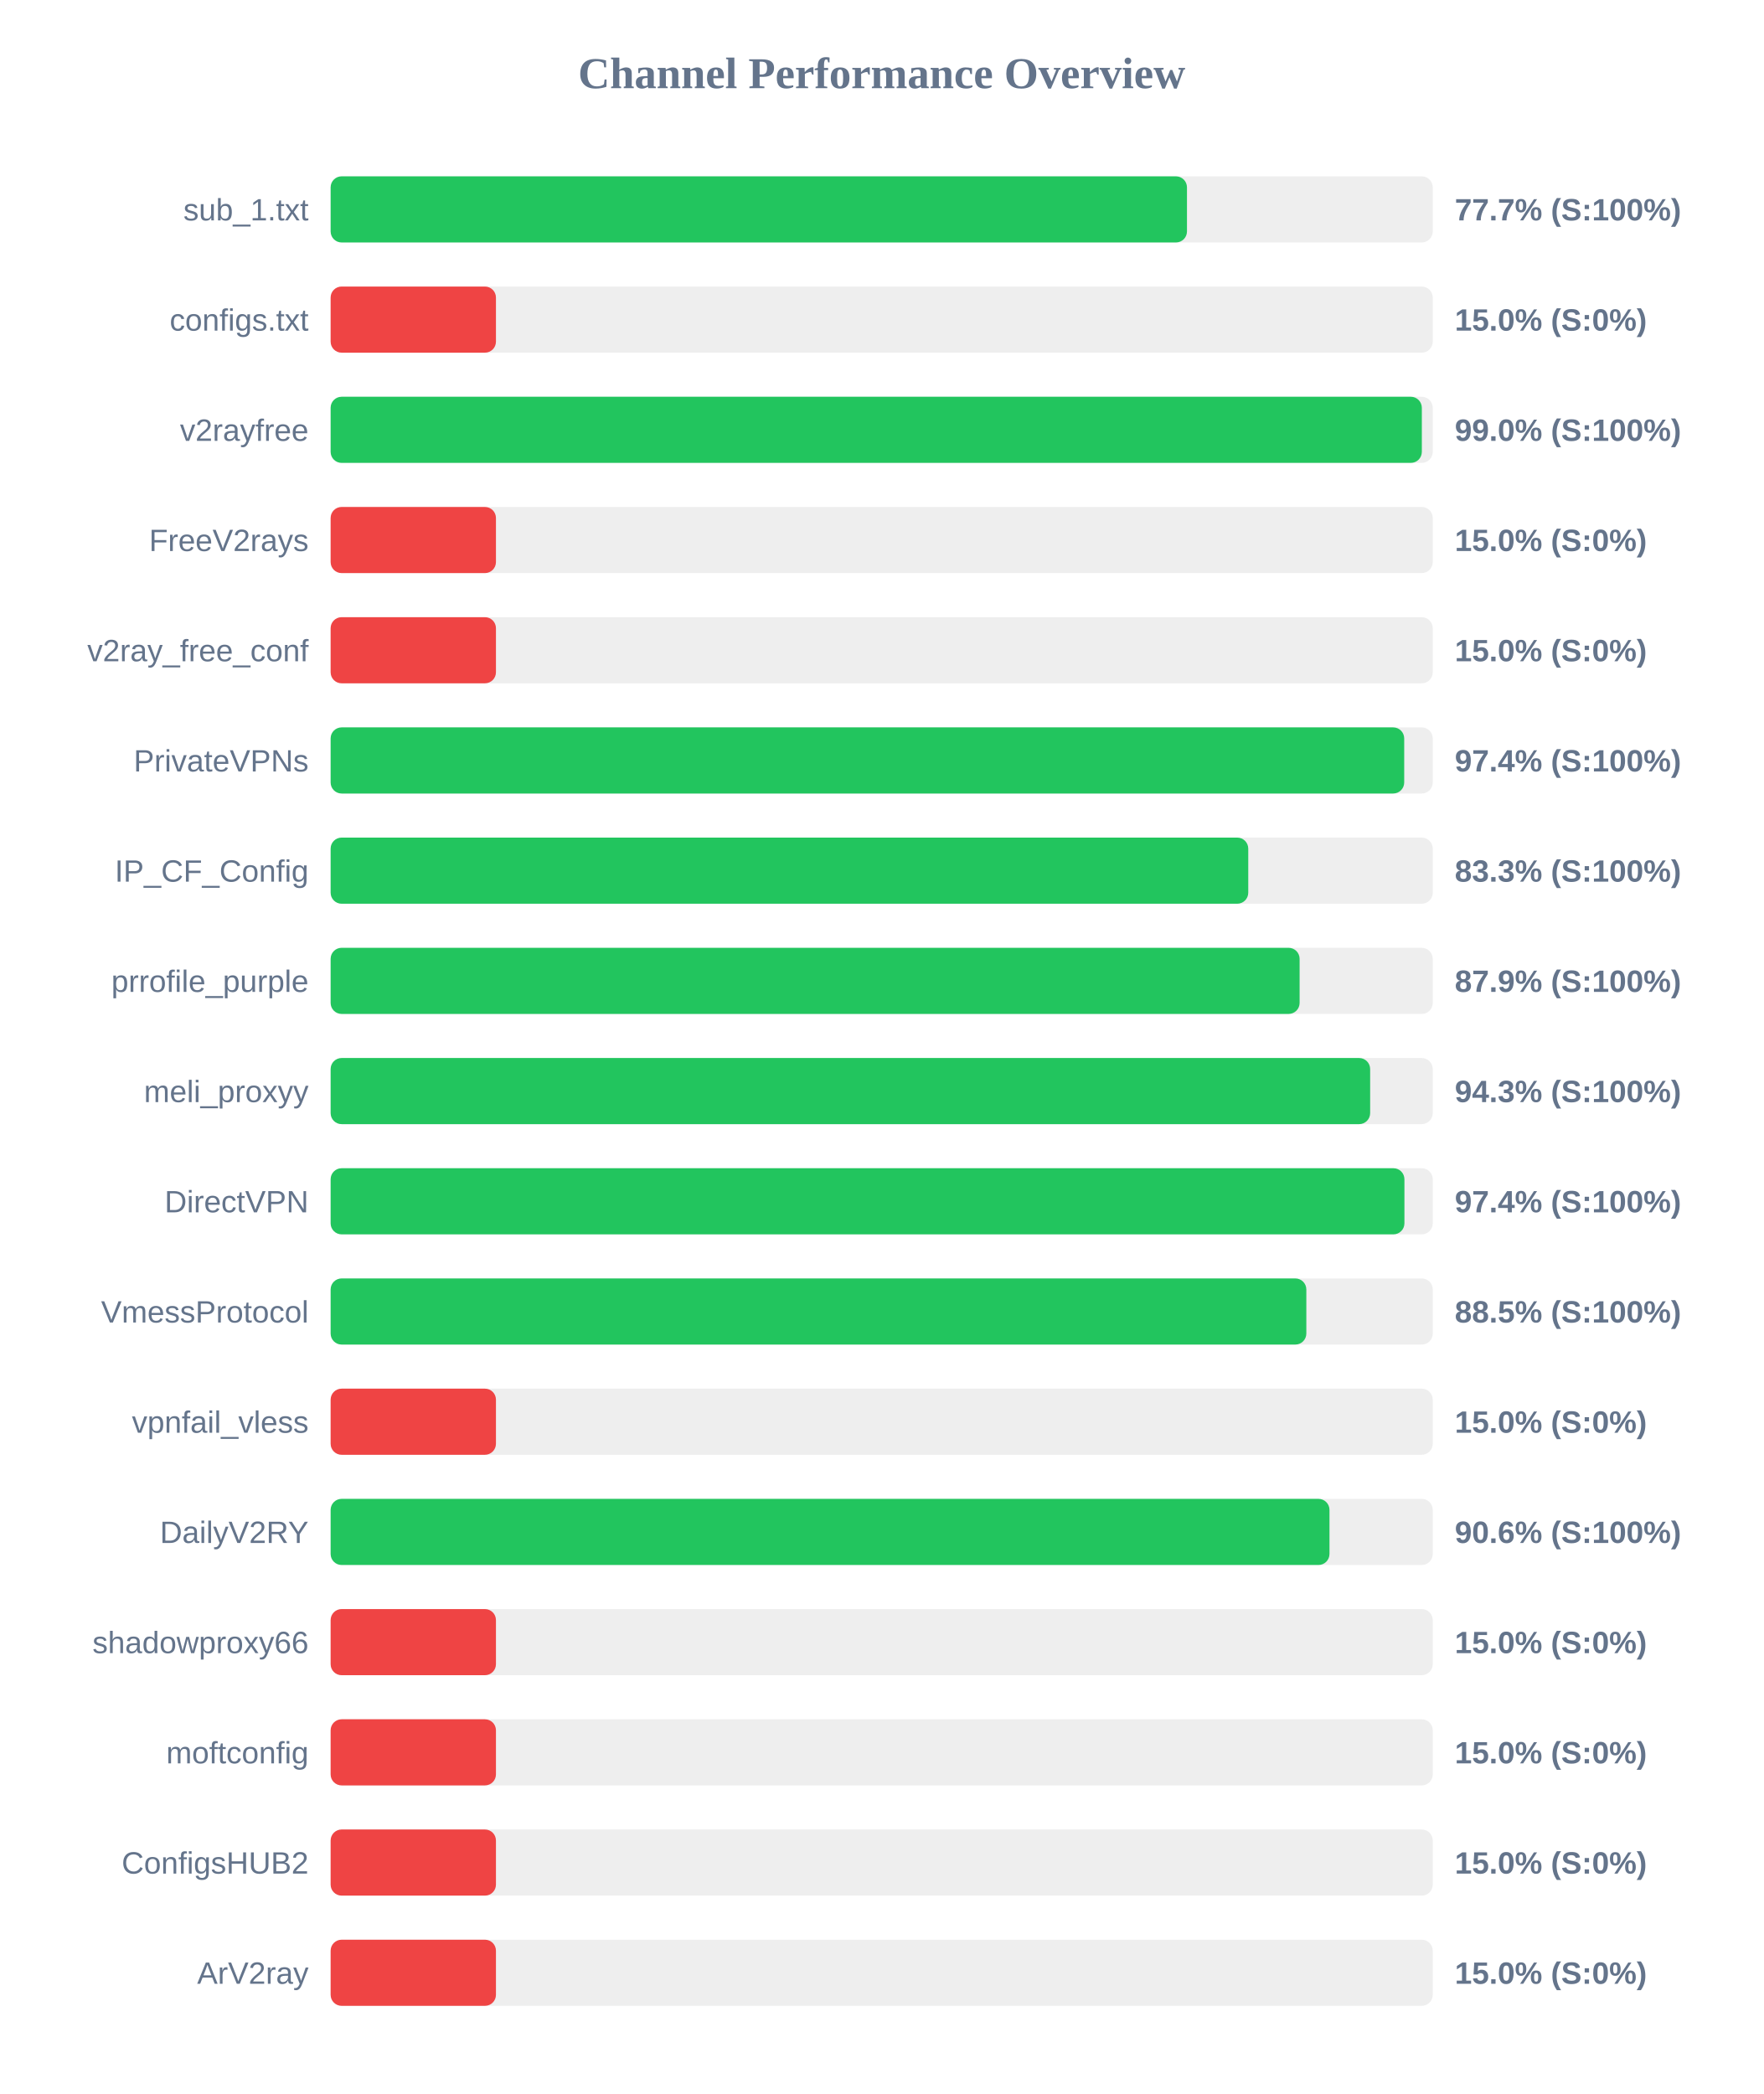
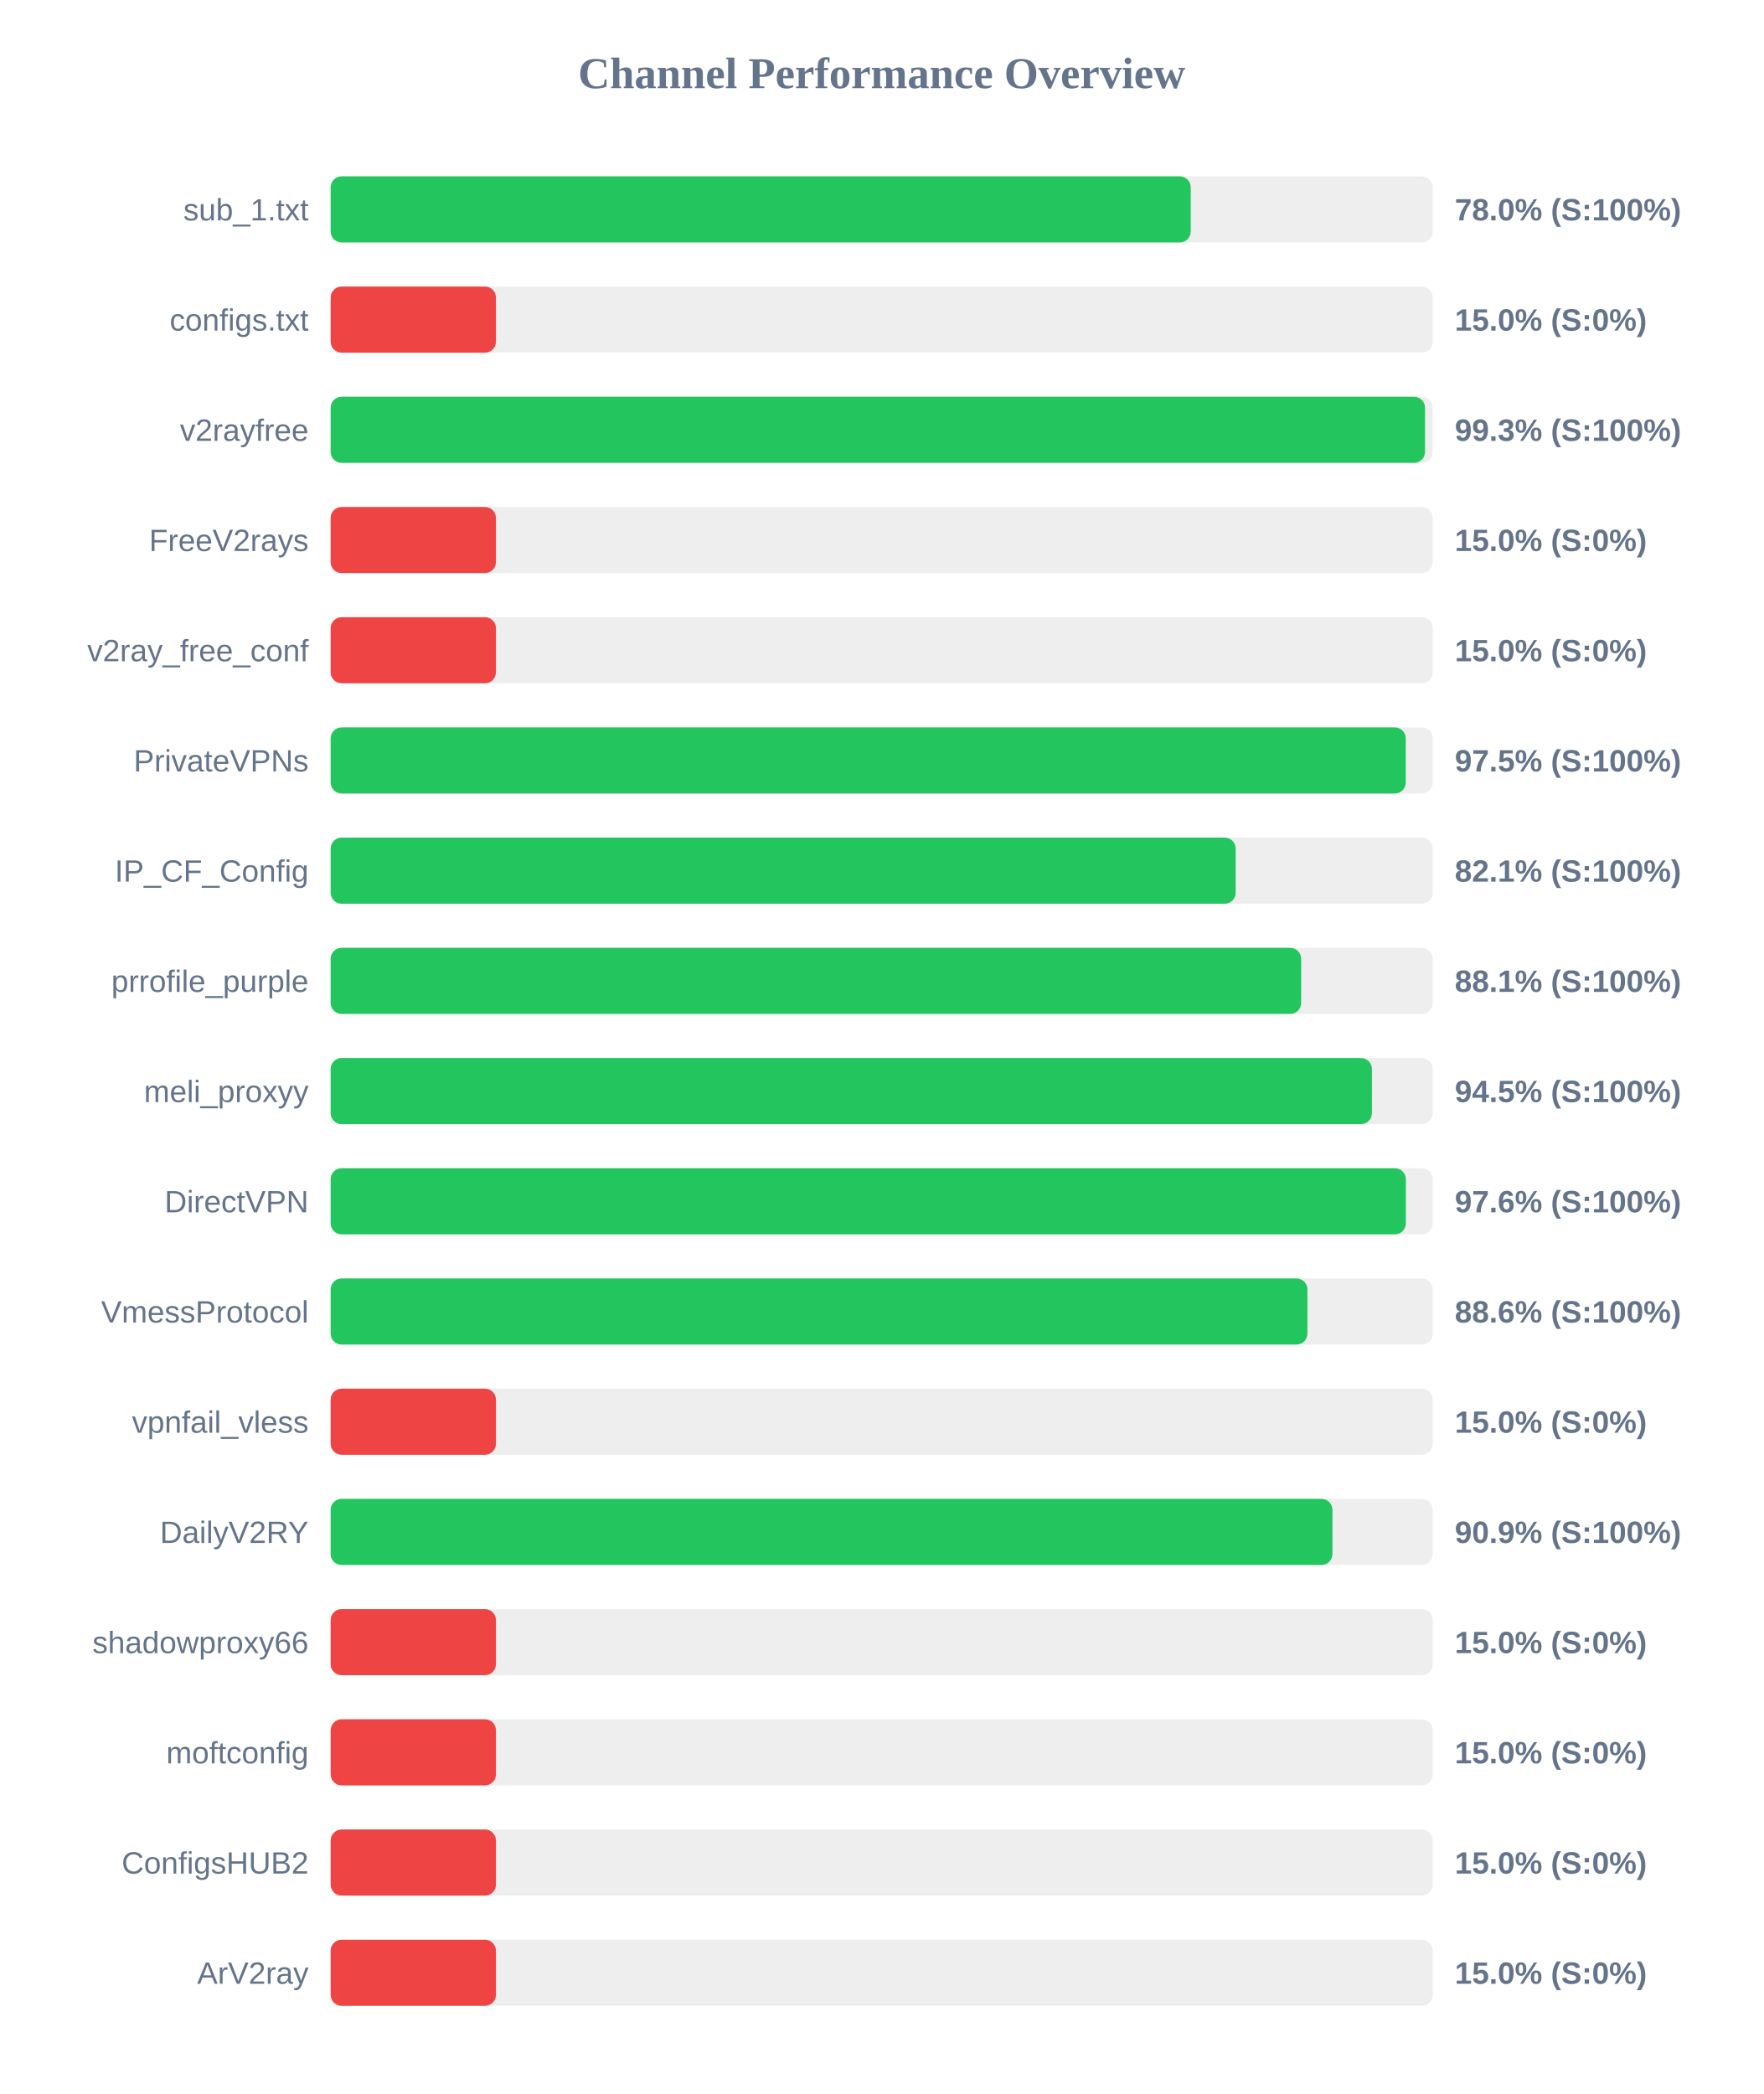
<svg xmlns="http://www.w3.org/2000/svg" width="800" height="950" version="1.1">
  <style>
        .row { font: 14px Arial; fill: #64748b; }
        .score { font: bold 14px Arial; fill: #64748b; }
    </style>
  <text x="400" y="40" text-anchor="middle" font-size="20px" font-weight="bold" fill="#64748b">Channel Performance Overview</text>
  <rect x="150" y="80" width="500" height="30" fill="#eee" rx="5" />
-   <rect x="150" y="80" width="388.5" height="30" fill="#22c55e" rx="5" />
+   <rect x="150" y="80" width="390.2" height="30" fill="#22c55e" rx="5" />
  <text x="140" y="100" text-anchor="end" class="row">sub_1.txt</text>
-   <text x="660" y="100" text-anchor="start" class="score">77.7% (S:100%)</text>
+   <text x="660" y="100" text-anchor="start" class="score">78.0% (S:100%)</text>
  <rect x="150" y="130" width="500" height="30" fill="#eee" rx="5" />
  <rect x="150" y="130" width="75.0" height="30" fill="#ef4444" rx="5" />
  <text x="140" y="150" text-anchor="end" class="row">configs.txt</text>
  <text x="660" y="150" text-anchor="start" class="score">15.0% (S:0%)</text>
  <rect x="150" y="180" width="500" height="30" fill="#eee" rx="5" />
-   <rect x="150" y="180" width="495.05" height="30" fill="#22c55e" rx="5" />
+   <rect x="150" y="180" width="496.5" height="30" fill="#22c55e" rx="5" />
  <text x="140" y="200" text-anchor="end" class="row">v2rayfree</text>
-   <text x="660" y="200" text-anchor="start" class="score">99.0% (S:100%)</text>
+   <text x="660" y="200" text-anchor="start" class="score">99.3% (S:100%)</text>
  <rect x="150" y="230" width="500" height="30" fill="#eee" rx="5" />
  <rect x="150" y="230" width="75.0" height="30" fill="#ef4444" rx="5" />
  <text x="140" y="250" text-anchor="end" class="row">FreeV2rays</text>
  <text x="660" y="250" text-anchor="start" class="score">15.0% (S:0%)</text>
  <rect x="150" y="280" width="500" height="30" fill="#eee" rx="5" />
  <rect x="150" y="280" width="75.0" height="30" fill="#ef4444" rx="5" />
  <text x="140" y="300" text-anchor="end" class="row">v2ray_free_conf</text>
  <text x="660" y="300" text-anchor="start" class="score">15.0% (S:0%)</text>
  <rect x="150" y="330" width="500" height="30" fill="#eee" rx="5" />
-   <rect x="150" y="330" width="487.05" height="30" fill="#22c55e" rx="5" />
+   <rect x="150" y="330" width="487.75" height="30" fill="#22c55e" rx="5" />
  <text x="140" y="350" text-anchor="end" class="row">PrivateVPNs</text>
-   <text x="660" y="350" text-anchor="start" class="score">97.4% (S:100%)</text>
+   <text x="660" y="350" text-anchor="start" class="score">97.5% (S:100%)</text>
  <rect x="150" y="380" width="500" height="30" fill="#eee" rx="5" />
-   <rect x="150" y="380" width="416.3" height="30" fill="#22c55e" rx="5" />
+   <rect x="150" y="380" width="410.6" height="30" fill="#22c55e" rx="5" />
  <text x="140" y="400" text-anchor="end" class="row">IP_CF_Config</text>
-   <text x="660" y="400" text-anchor="start" class="score">83.3% (S:100%)</text>
+   <text x="660" y="400" text-anchor="start" class="score">82.1% (S:100%)</text>
  <rect x="150" y="430" width="500" height="30" fill="#eee" rx="5" />
-   <rect x="150" y="430" width="439.6" height="30" fill="#22c55e" rx="5" />
+   <rect x="150" y="430" width="440.3" height="30" fill="#22c55e" rx="5" />
  <text x="140" y="450" text-anchor="end" class="row">prrofile_purple</text>
-   <text x="660" y="450" text-anchor="start" class="score">87.9% (S:100%)</text>
+   <text x="660" y="450" text-anchor="start" class="score">88.1% (S:100%)</text>
  <rect x="150" y="480" width="500" height="30" fill="#eee" rx="5" />
-   <rect x="150" y="480" width="471.6" height="30" fill="#22c55e" rx="5" />
+   <rect x="150" y="480" width="472.4" height="30" fill="#22c55e" rx="5" />
  <text x="140" y="500" text-anchor="end" class="row">meli_proxyy</text>
-   <text x="660" y="500" text-anchor="start" class="score">94.3% (S:100%)</text>
+   <text x="660" y="500" text-anchor="start" class="score">94.5% (S:100%)</text>
  <rect x="150" y="530" width="500" height="30" fill="#eee" rx="5" />
-   <rect x="150" y="530" width="487.15" height="30" fill="#22c55e" rx="5" />
+   <rect x="150" y="530" width="487.8" height="30" fill="#22c55e" rx="5" />
  <text x="140" y="550" text-anchor="end" class="row">DirectVPN</text>
-   <text x="660" y="550" text-anchor="start" class="score">97.4% (S:100%)</text>
+   <text x="660" y="550" text-anchor="start" class="score">97.6% (S:100%)</text>
  <rect x="150" y="580" width="500" height="30" fill="#eee" rx="5" />
-   <rect x="150" y="580" width="442.65" height="30" fill="#22c55e" rx="5" />
+   <rect x="150" y="580" width="443.15" height="30" fill="#22c55e" rx="5" />
  <text x="140" y="600" text-anchor="end" class="row">VmessProtocol</text>
-   <text x="660" y="600" text-anchor="start" class="score">88.5% (S:100%)</text>
+   <text x="660" y="600" text-anchor="start" class="score">88.6% (S:100%)</text>
  <rect x="150" y="630" width="500" height="30" fill="#eee" rx="5" />
  <rect x="150" y="630" width="75.0" height="30" fill="#ef4444" rx="5" />
  <text x="140" y="650" text-anchor="end" class="row">vpnfail_vless</text>
  <text x="660" y="650" text-anchor="start" class="score">15.0% (S:0%)</text>
  <rect x="150" y="680" width="500" height="30" fill="#eee" rx="5" />
-   <rect x="150" y="680" width="453.15" height="30" fill="#22c55e" rx="5" />
+   <rect x="150" y="680" width="454.5" height="30" fill="#22c55e" rx="5" />
  <text x="140" y="700" text-anchor="end" class="row">DailyV2RY</text>
-   <text x="660" y="700" text-anchor="start" class="score">90.6% (S:100%)</text>
+   <text x="660" y="700" text-anchor="start" class="score">90.9% (S:100%)</text>
  <rect x="150" y="730" width="500" height="30" fill="#eee" rx="5" />
  <rect x="150" y="730" width="75.0" height="30" fill="#ef4444" rx="5" />
  <text x="140" y="750" text-anchor="end" class="row">shadowproxy66</text>
  <text x="660" y="750" text-anchor="start" class="score">15.0% (S:0%)</text>
  <rect x="150" y="780" width="500" height="30" fill="#eee" rx="5" />
  <rect x="150" y="780" width="75.0" height="30" fill="#ef4444" rx="5" />
  <text x="140" y="800" text-anchor="end" class="row">moftconfig</text>
  <text x="660" y="800" text-anchor="start" class="score">15.0% (S:0%)</text>
  <rect x="150" y="830" width="500" height="30" fill="#eee" rx="5" />
  <rect x="150" y="830" width="75.0" height="30" fill="#ef4444" rx="5" />
  <text x="140" y="850" text-anchor="end" class="row">ConfigsHUB2</text>
  <text x="660" y="850" text-anchor="start" class="score">15.0% (S:0%)</text>
  <rect x="150" y="880" width="500" height="30" fill="#eee" rx="5" />
  <rect x="150" y="880" width="75.0" height="30" fill="#ef4444" rx="5" />
  <text x="140" y="900" text-anchor="end" class="row">ArV2ray</text>
  <text x="660" y="900" text-anchor="start" class="score">15.0% (S:0%)</text>
</svg>
